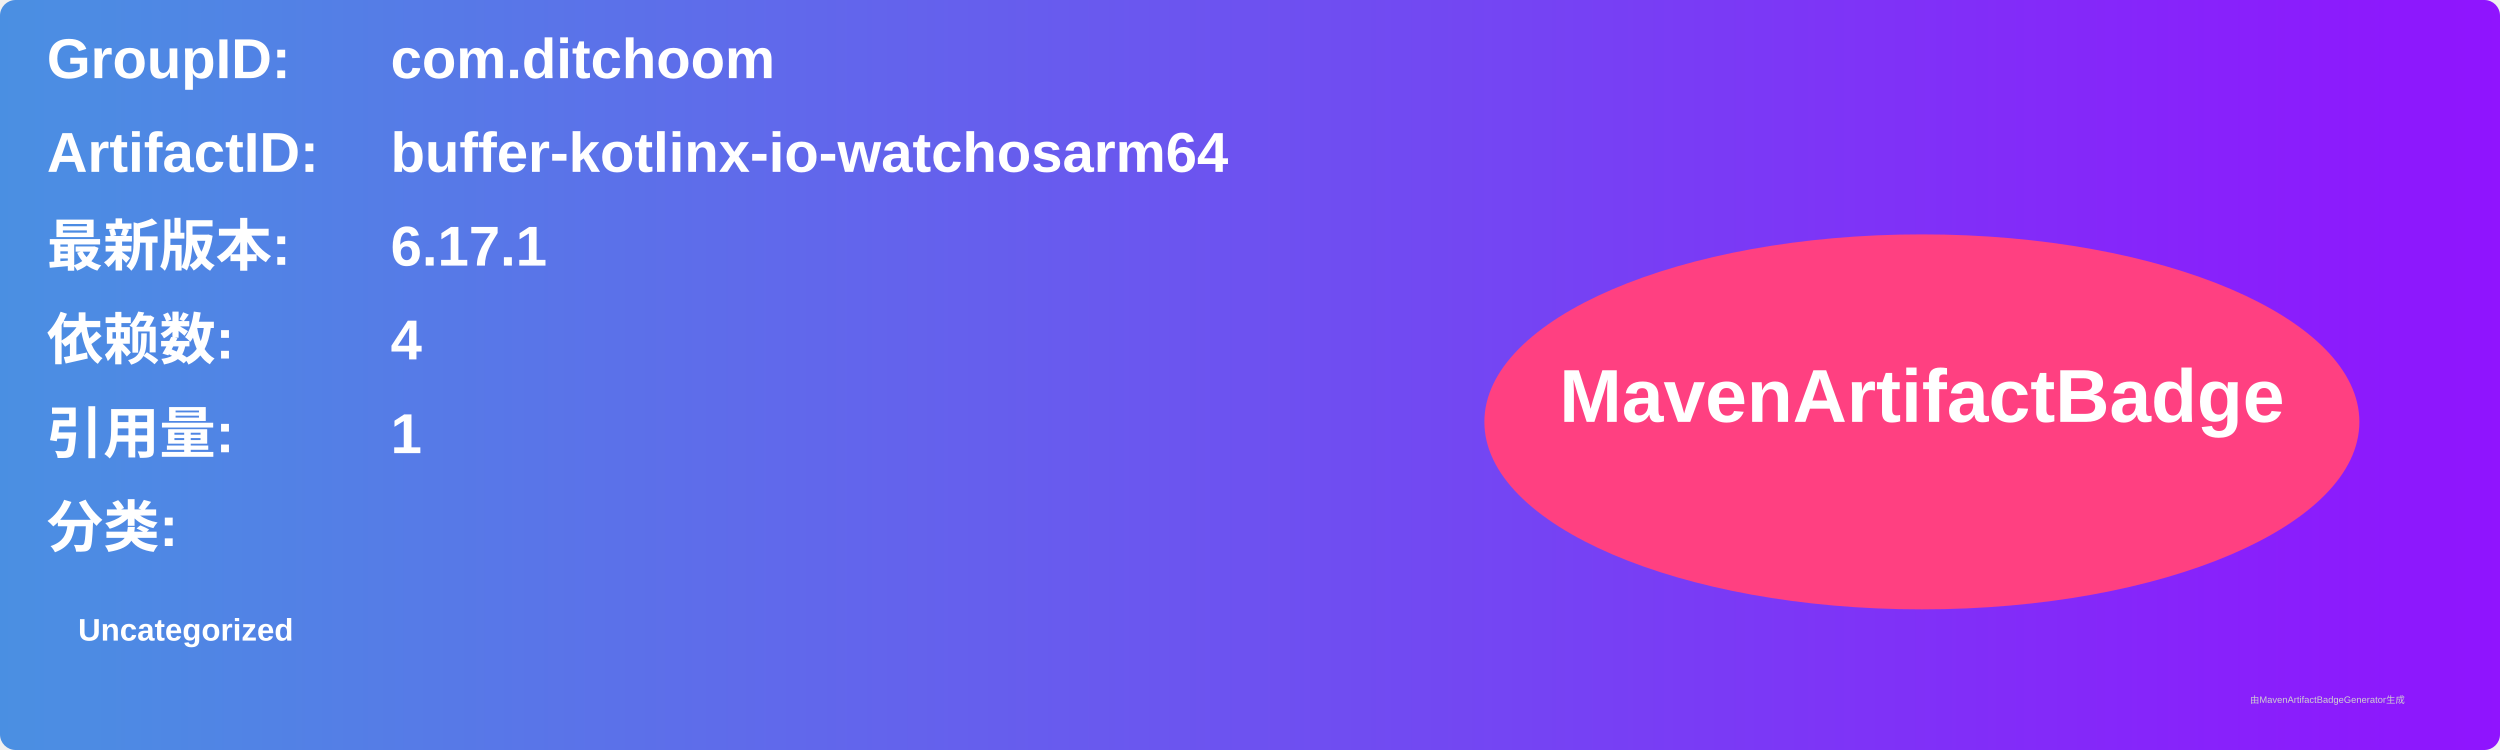
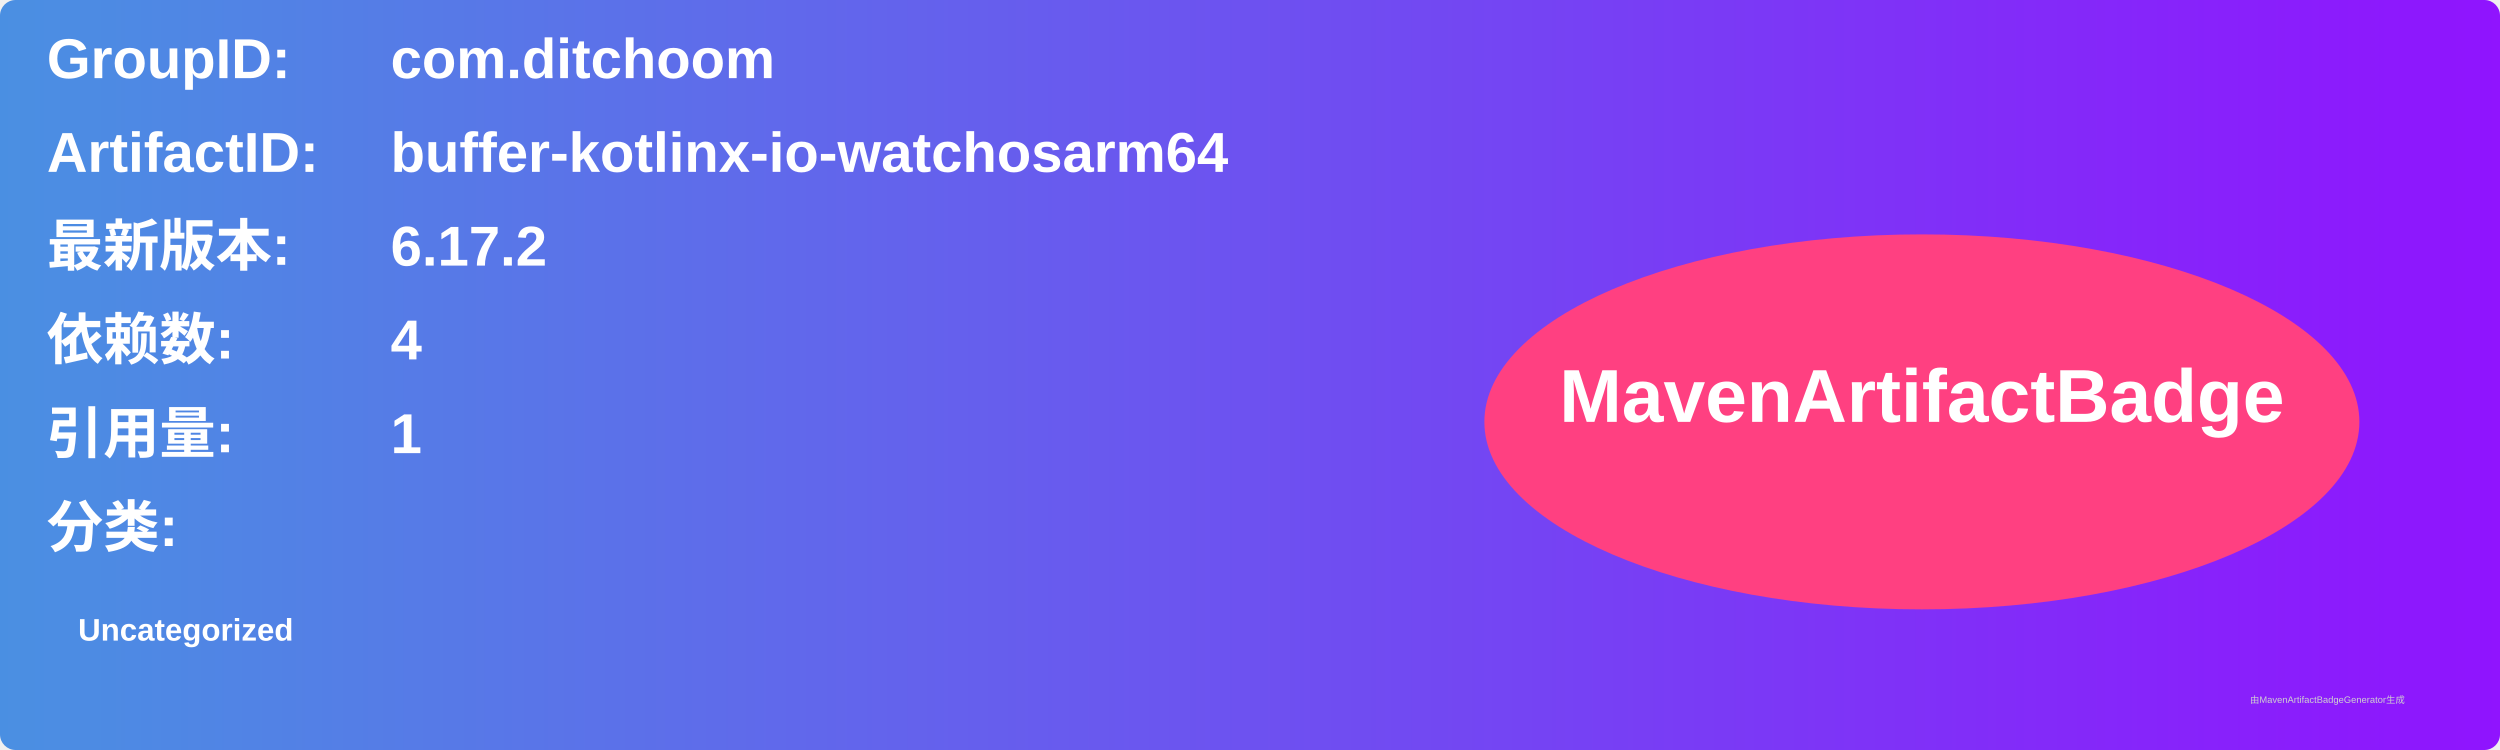
<svg xmlns="http://www.w3.org/2000/svg" width="800" height="240" viewBox="0 0 800 240">
  <linearGradient id="grad" x1="0%" y1="0%" x2="100%" y2="0%">
    <stop offset="0%" stop-color="#4a90e2" />
    <stop offset="100%" stop-color="#9013fe" />
  </linearGradient>
  <rect width="100%" height="100%" rx="5" ry="5" fill="url(#grad)" />
  <g transform="translate(15, 15)">
    <text x="0" y="10" font-family="Arial" font-size="18" fill="white" font-weight="bold" width="260">GroupID:</text>
    <text x="110" y="10" font-family="Arial" font-size="18" fill="white" font-weight="bold" width="460">com.ditchoom</text>
    <text x="0" y="40" font-family="Arial" font-size="18" fill="white" font-weight="bold" width="260">ArtifactID:</text>
    <text x="110" y="40" font-family="Arial" font-size="18" fill="white" font-weight="bold" width="460">buffer-kotlinx-io-watchosarm64</text>
    <text x="0" y="70" font-family="Arial" font-size="18" fill="white" font-weight="bold">最新版本:</text>
    <text x="110" y="70" font-family="Arial" font-size="18" fill="white" font-weight="bold">
-       <tspan font-weight="bold">6.17.1</tspan>
+       <tspan font-weight="bold">6.17.2</tspan>
    </text>
    <text x="0" y="100" font-family="Arial" font-size="18" fill="white" font-weight="bold">依赖数: </text>
    <text x="110" y="100" font-family="Arial" font-size="18" fill="white">
      <tspan font-weight="bold">4</tspan>
    </text>
    <text x="0" y="130" font-family="Arial" font-size="18" fill="white" font-weight="bold">引用量: </text>
    <text x="110" y="130" font-family="Arial" font-size="18" fill="white">
      <tspan font-weight="bold">1</tspan>
    </text>
    <text x="0" y="160" font-family="Arial" font-size="18" fill="white" font-weight="bold">分类:</text>
    <text x="10" y="190" font-family="Arial" font-size="10" fill="white">
      <tspan font-weight="bold">Uncategorized</tspan>
    </text>
    <ellipse cx="600" cy="120" rx="140" ry="60" fill="#ff4081" />
    <text x="600" y="120" text-anchor="middle" font-family="Arial" font-size="24" fill="white" font-weight="bold">MavenArtifactBadge</text>
  </g>
  <text x="720" y="225" font-family="Arial" font-size="3" fill="#d0d0d0">由MavenArtifactBadgeGenerator生成</text>
</svg>
